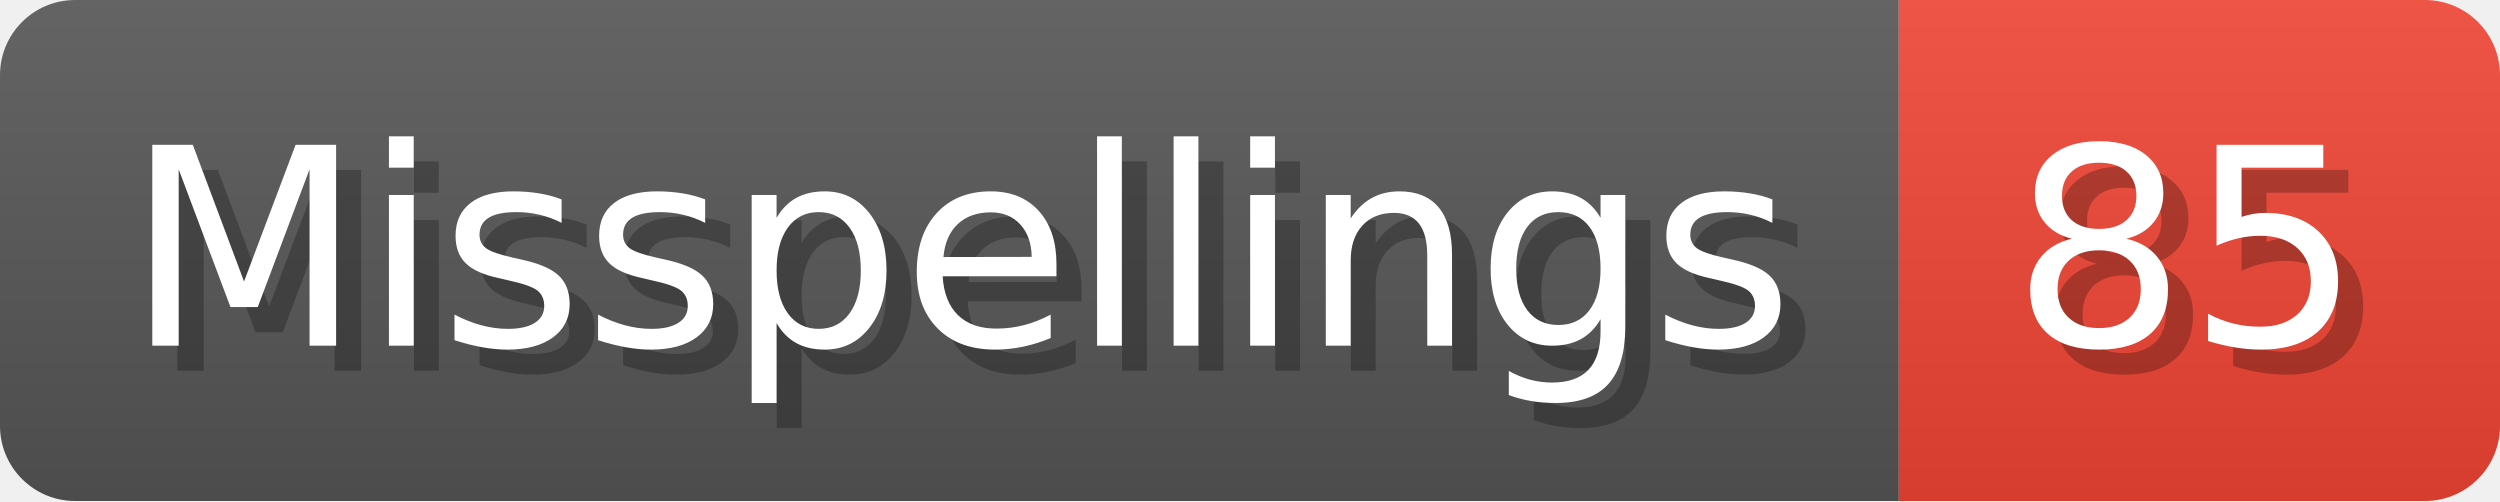
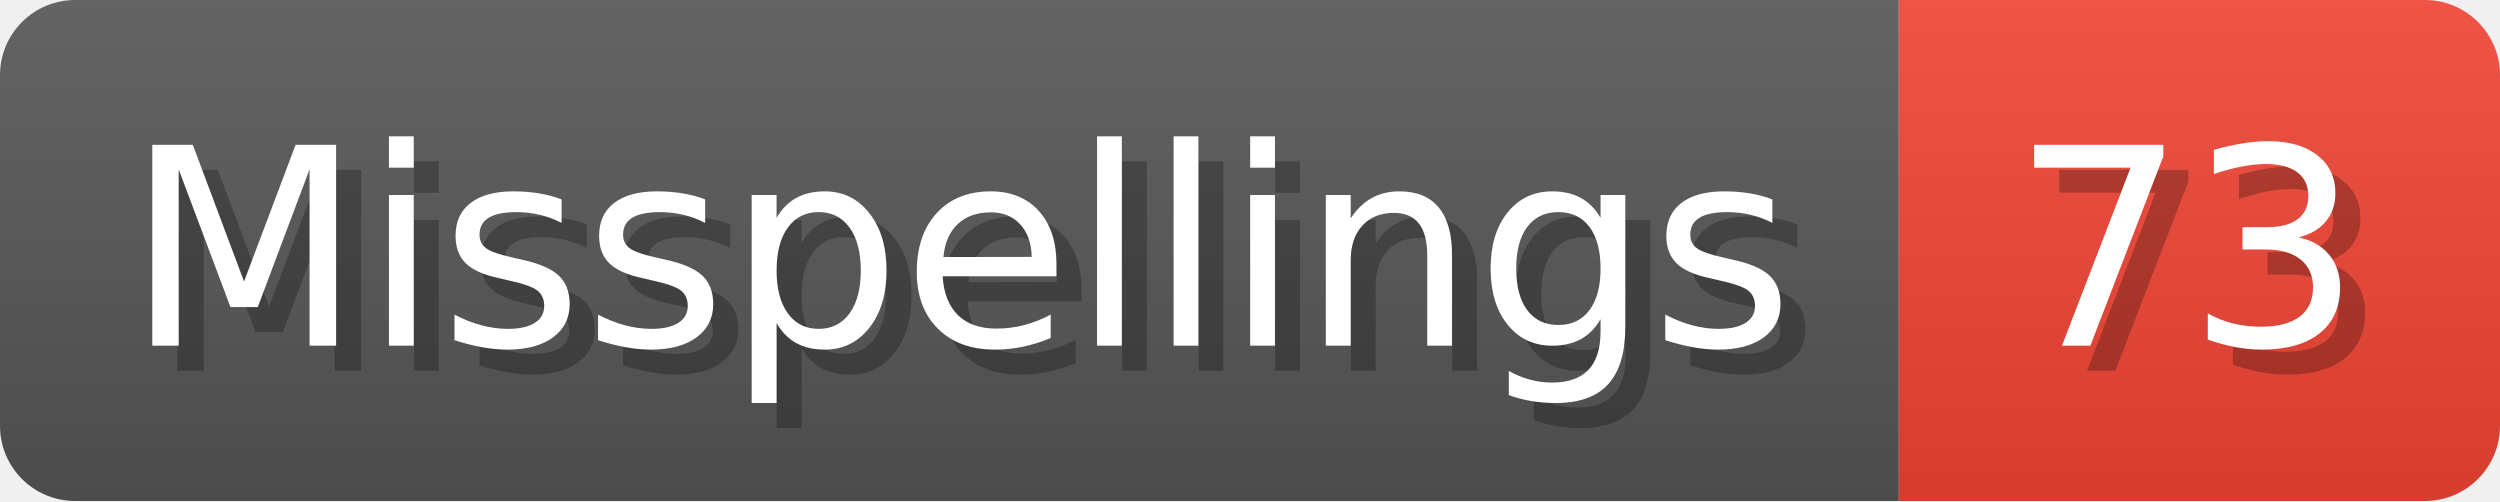
- <svg xmlns="http://www.w3.org/2000/svg" width="99.8" height="20" viewBox="0 0 998 200" role="img" aria-label="Misspellings: 85">
+ <svg xmlns="http://www.w3.org/2000/svg" width="99.8" height="20" viewBox="0 0 998 200" role="img" aria-label="Misspellings: 73">
  <linearGradient id="a" x2="0" y2="100%">
    <stop offset="0" stop-opacity=".1" stop-color="#EEE" />
    <stop offset="1" stop-opacity=".1" />
  </linearGradient>
  <mask id="m">
    <rect width="998" height="200" rx="30" fill="#FFF" />
  </mask>
  <g mask="url(#m)">
    <rect width="758" height="200" fill="#555" />
    <rect width="240" height="200" fill="#E43" x="758" />
    <rect width="998" height="200" fill="url(#a)" />
  </g>
  <g aria-hidden="true" fill="#fff" text-anchor="start" font-family="Verdana,DejaVu Sans,sans-serif" font-size="110">
    <text x="60" y="148" textLength="658" fill="#000" opacity="0.25">Misspellings</text>
    <text x="50" y="138" textLength="658">Misspellings</text>
-     <text x="813" y="148" textLength="140" fill="#000" opacity="0.25">85</text>
-     <text x="803" y="138" textLength="140">85</text>
+     <text x="813" y="148" textLength="140" fill="#000" opacity="0.25">73</text>
+     <text x="803" y="138" textLength="140">73</text>
  </g>
</svg>
